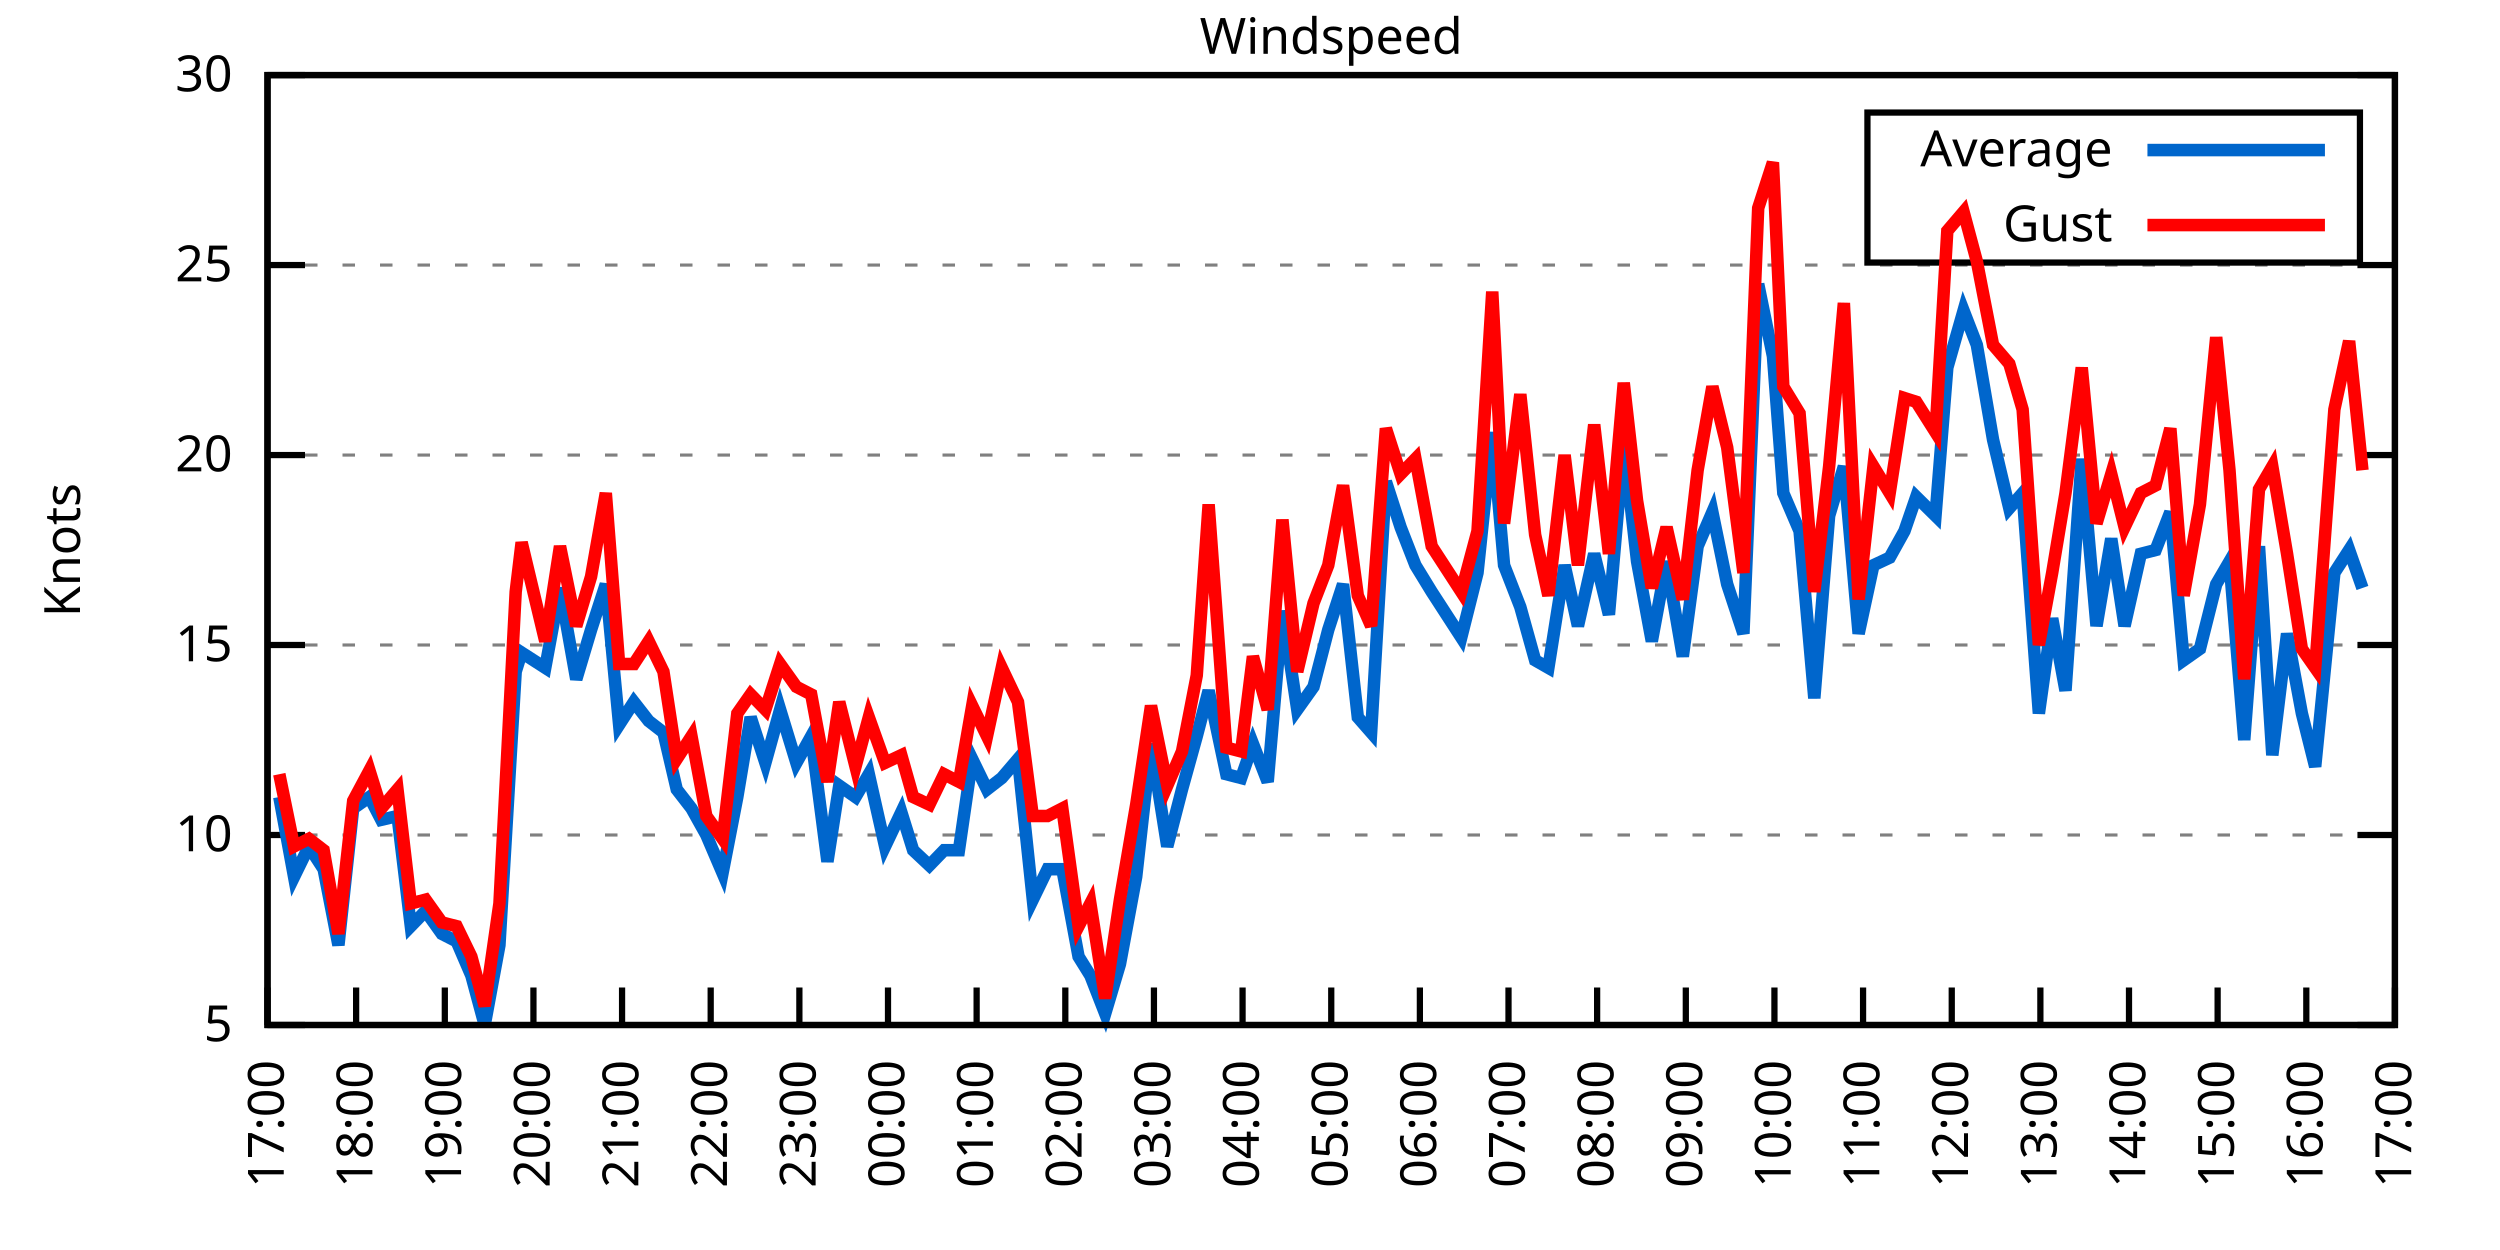
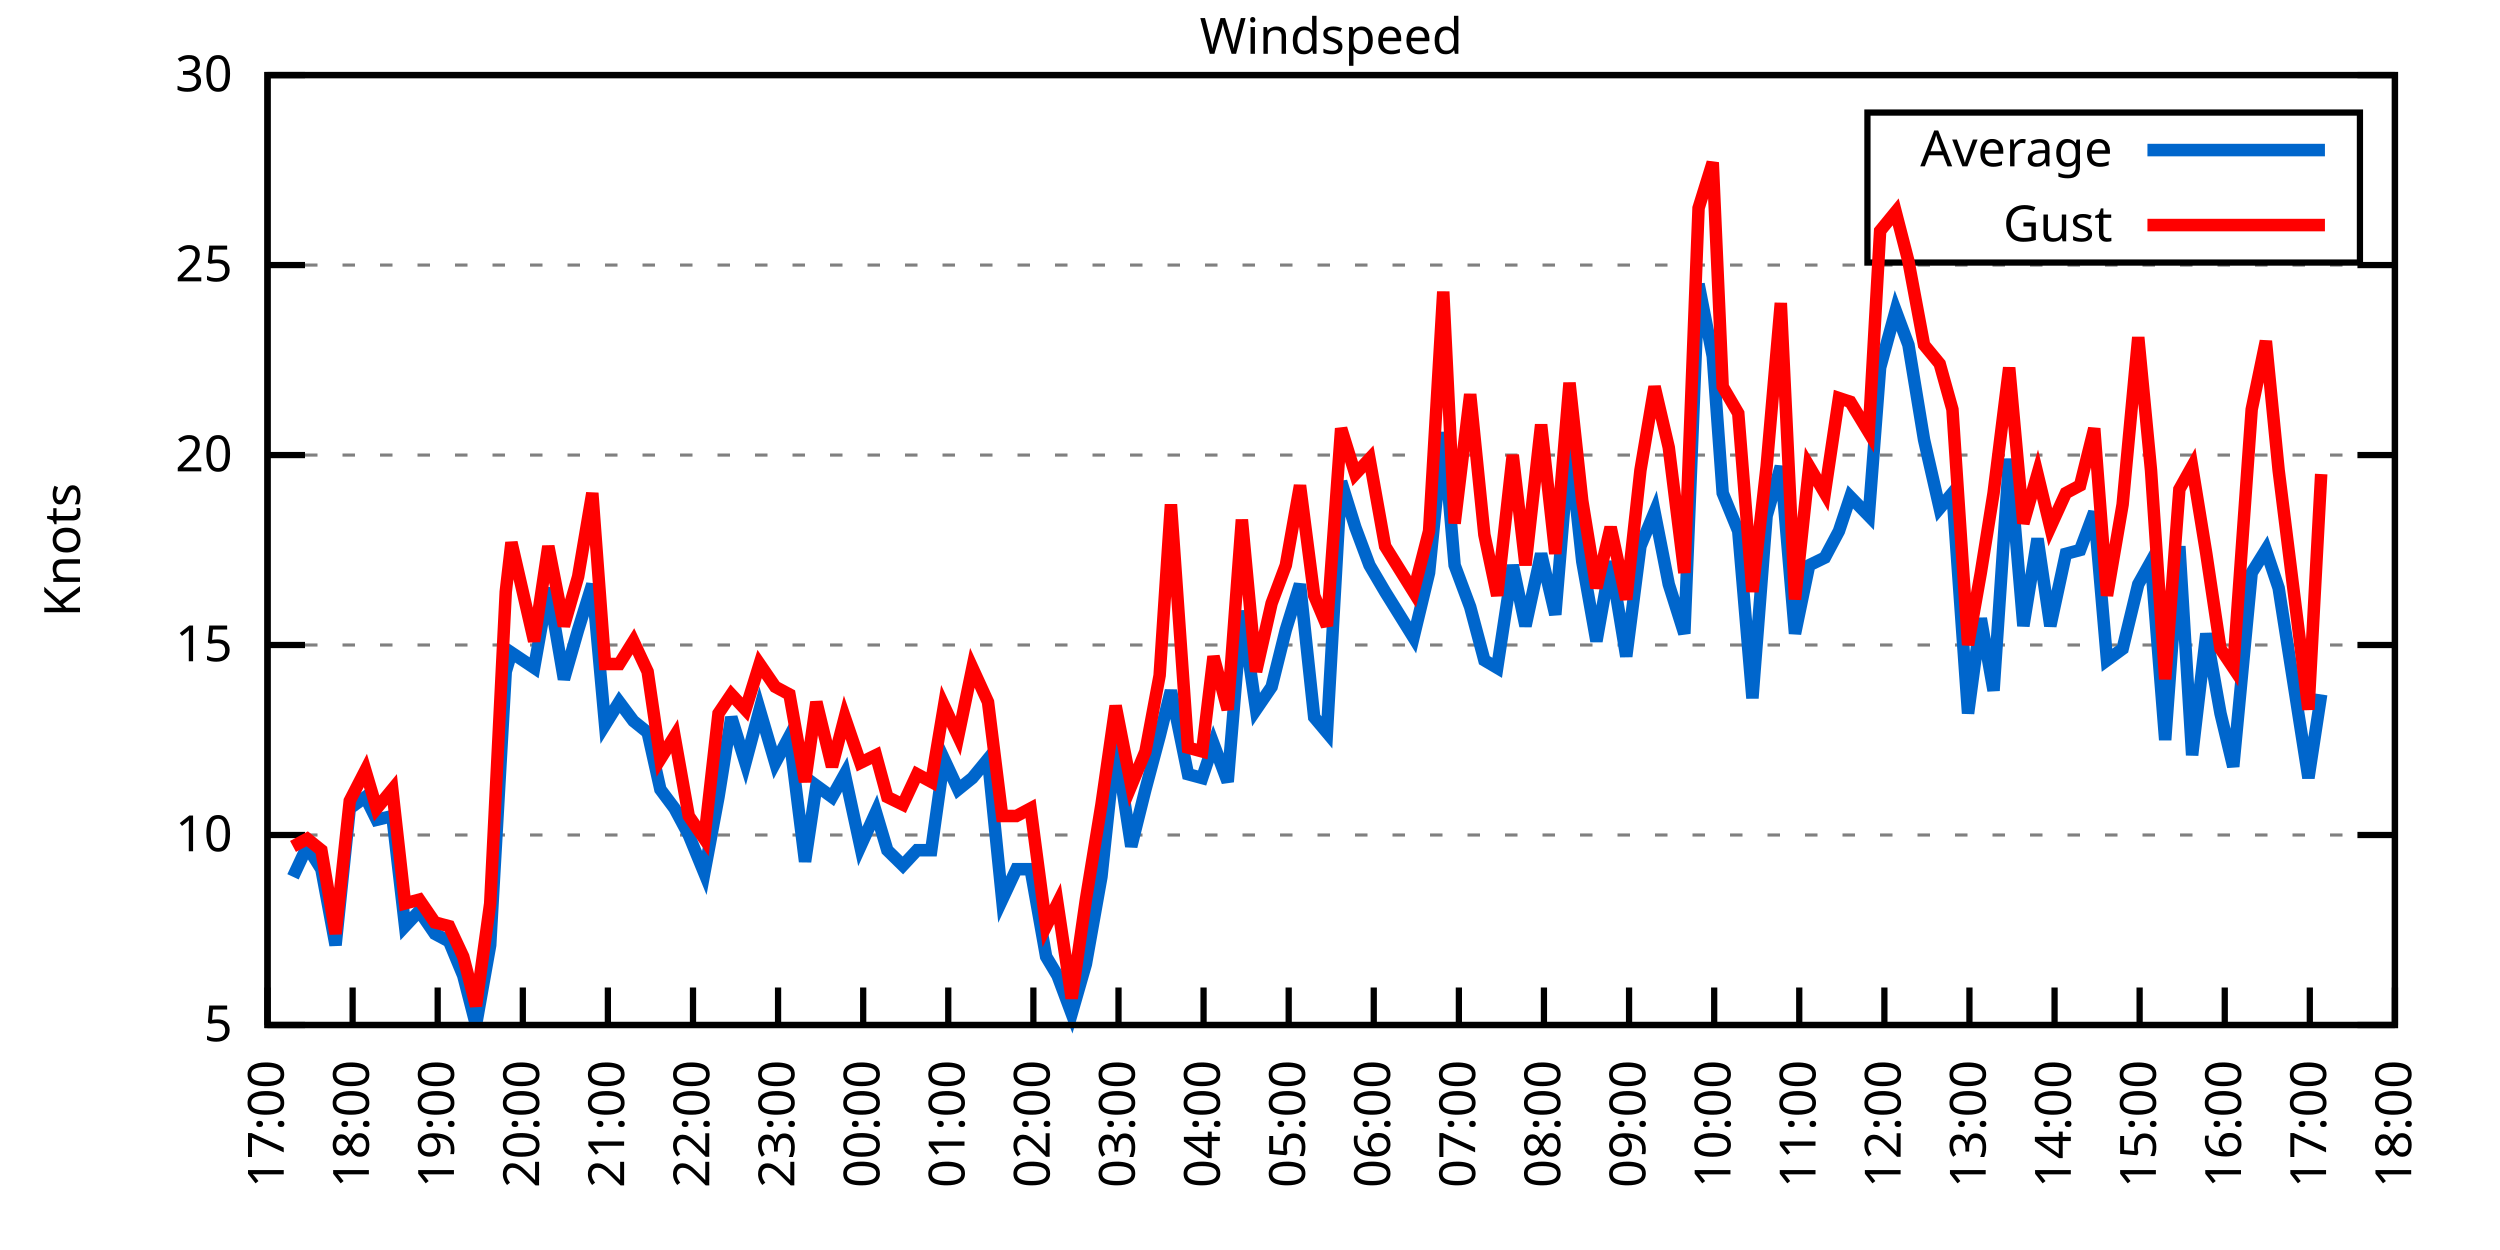
<svg xmlns="http://www.w3.org/2000/svg" xmlns:xlink="http://www.w3.org/1999/xlink" width="400" height="200" viewBox="0 0 400 200">
  <g id="gnuplot_canvas">
    <rect x="0" y="0" width="400" height="200" fill="none" />
    <defs>
      <circle id="gpDot" r="0.5" stroke-width="0.5" stroke="currentColor" />
      <path id="gpPt0" stroke-width="0.333" stroke="currentColor" d="M-1,0 h2 M0,-1 v2" />
      <path id="gpPt1" stroke-width="0.333" stroke="currentColor" d="M-1,-1 L1,1 M1,-1 L-1,1" />
      <path id="gpPt2" stroke-width="0.333" stroke="currentColor" d="M-1,0 L1,0 M0,-1 L0,1 M-1,-1 L1,1 M-1,1 L1,-1" />
      <rect id="gpPt3" stroke-width="0.333" stroke="currentColor" x="-1" y="-1" width="2" height="2" />
      <rect id="gpPt4" stroke-width="0.333" stroke="currentColor" fill="currentColor" x="-1" y="-1" width="2" height="2" />
      <circle id="gpPt5" stroke-width="0.333" stroke="currentColor" cx="0" cy="0" r="1" />
      <use xlink:href="#gpPt5" id="gpPt6" fill="currentColor" stroke="none" />
      <path id="gpPt7" stroke-width="0.333" stroke="currentColor" d="M0,-1.33 L-1.33,0.67 L1.33,0.67 z" />
      <use xlink:href="#gpPt7" id="gpPt8" fill="currentColor" stroke="none" />
      <use xlink:href="#gpPt7" id="gpPt9" stroke="currentColor" transform="rotate(180)" />
      <use xlink:href="#gpPt9" id="gpPt10" fill="currentColor" stroke="none" />
      <use xlink:href="#gpPt3" id="gpPt11" stroke="currentColor" transform="rotate(45)" />
      <use xlink:href="#gpPt11" id="gpPt12" fill="currentColor" stroke="none" />
      <path id="gpPt13" stroke-width="0.333" stroke="currentColor" d="M0,1.330 L1.265,0.411 L0.782,-1.067 L-0.782,-1.076 L-1.265,0.411 z" />
      <use xlink:href="#gpPt13" id="gpPt14" fill="currentColor" stroke="none" />
      <filter id="textbox" filterUnits="objectBoundingBox" x="0" y="0" height="1" width="1">
        <feFlood flood-color="white" flood-opacity="1" result="bgnd" />
        <feComposite in="SourceGraphic" in2="bgnd" operator="atop" />
      </filter>
      <filter id="greybox" filterUnits="objectBoundingBox" x="0" y="0" height="1" width="1">
        <feFlood flood-color="lightgrey" flood-opacity="1" result="grey" />
        <feComposite in="SourceGraphic" in2="grey" operator="atop" />
      </filter>
    </defs>
    <g fill="none" color="white" stroke="currentColor" stroke-width="1.00" stroke-linecap="butt" stroke-linejoin="miter">
</g>
    <g fill="none" color="black" stroke="currentColor" stroke-width="1.00" stroke-linecap="butt" stroke-linejoin="miter">
      <g stroke="none" shape-rendering="crispEdges">
        <polygon fill="rgb(255, 255, 255)" points="42.80,164.00 383.18,164.00 383.18,12.02 42.80,12.02 " />
      </g>
    </g>
    <g fill="none" color="black" stroke="currentColor" stroke-width="1.00" stroke-linecap="butt" stroke-linejoin="miter">
</g>
    <g fill="none" color="black" stroke="black" stroke-width="0.50" stroke-linecap="butt" stroke-linejoin="miter">
</g>
    <g fill="none" color="gray" stroke="currentColor" stroke-width="0.50" stroke-linecap="butt" stroke-linejoin="miter">
      <path stroke="gray" stroke-dasharray="2,4" class="gridline" d="M42.80,164.00 L383.19,164.00  " />
    </g>
    <g fill="none" color="gray" stroke="gray" stroke-width="1.00" stroke-linecap="butt" stroke-linejoin="miter">
</g>
    <g fill="none" color="black" stroke="currentColor" stroke-width="1.00" stroke-linecap="butt" stroke-linejoin="miter">
      <path stroke="black" d="M42.80,164.00 L48.80,164.00 M383.19,164.00 L377.19,164.00  " />
      <g transform="translate(37.20,166.60)" stroke="none" fill="black" font-family="Sans" font-size="8.00" text-anchor="end">
        <text>
          <tspan font-family="Sans"> 5</tspan>
        </text>
      </g>
    </g>
    <g fill="none" color="black" stroke="currentColor" stroke-width="1.00" stroke-linecap="butt" stroke-linejoin="miter">
</g>
    <g fill="none" color="black" stroke="black" stroke-width="0.50" stroke-linecap="butt" stroke-linejoin="miter">
</g>
    <g fill="none" color="gray" stroke="currentColor" stroke-width="0.50" stroke-linecap="butt" stroke-linejoin="miter">
      <path stroke="gray" stroke-dasharray="2,4" class="gridline" d="M42.80,133.60 L383.19,133.60  " />
    </g>
    <g fill="none" color="gray" stroke="gray" stroke-width="1.00" stroke-linecap="butt" stroke-linejoin="miter">
</g>
    <g fill="none" color="black" stroke="currentColor" stroke-width="1.00" stroke-linecap="butt" stroke-linejoin="miter">
      <path stroke="black" d="M42.80,133.60 L48.80,133.60 M383.19,133.60 L377.19,133.60  " />
      <g transform="translate(37.20,136.20)" stroke="none" fill="black" font-family="Sans" font-size="8.00" text-anchor="end">
        <text>
          <tspan font-family="Sans"> 10</tspan>
        </text>
      </g>
    </g>
    <g fill="none" color="black" stroke="currentColor" stroke-width="1.00" stroke-linecap="butt" stroke-linejoin="miter">
</g>
    <g fill="none" color="black" stroke="black" stroke-width="0.50" stroke-linecap="butt" stroke-linejoin="miter">
</g>
    <g fill="none" color="gray" stroke="currentColor" stroke-width="0.50" stroke-linecap="butt" stroke-linejoin="miter">
      <path stroke="gray" stroke-dasharray="2,4" class="gridline" d="M42.80,103.20 L383.19,103.20  " />
    </g>
    <g fill="none" color="gray" stroke="gray" stroke-width="1.00" stroke-linecap="butt" stroke-linejoin="miter">
</g>
    <g fill="none" color="black" stroke="currentColor" stroke-width="1.00" stroke-linecap="butt" stroke-linejoin="miter">
      <path stroke="black" d="M42.80,103.20 L48.80,103.20 M383.19,103.20 L377.19,103.20  " />
      <g transform="translate(37.20,105.80)" stroke="none" fill="black" font-family="Sans" font-size="8.00" text-anchor="end">
        <text>
          <tspan font-family="Sans"> 15</tspan>
        </text>
      </g>
    </g>
    <g fill="none" color="black" stroke="currentColor" stroke-width="1.00" stroke-linecap="butt" stroke-linejoin="miter">
</g>
    <g fill="none" color="black" stroke="black" stroke-width="0.50" stroke-linecap="butt" stroke-linejoin="miter">
</g>
    <g fill="none" color="gray" stroke="currentColor" stroke-width="0.50" stroke-linecap="butt" stroke-linejoin="miter">
      <path stroke="gray" stroke-dasharray="2,4" class="gridline" d="M42.80,72.81 L383.19,72.81  " />
    </g>
    <g fill="none" color="gray" stroke="gray" stroke-width="1.00" stroke-linecap="butt" stroke-linejoin="miter">
</g>
    <g fill="none" color="black" stroke="currentColor" stroke-width="1.00" stroke-linecap="butt" stroke-linejoin="miter">
      <path stroke="black" d="M42.80,72.81 L48.80,72.81 M383.19,72.81 L377.19,72.81  " />
      <g transform="translate(37.20,75.41)" stroke="none" fill="black" font-family="Sans" font-size="8.00" text-anchor="end">
        <text>
          <tspan font-family="Sans"> 20</tspan>
        </text>
      </g>
    </g>
    <g fill="none" color="black" stroke="currentColor" stroke-width="1.00" stroke-linecap="butt" stroke-linejoin="miter">
</g>
    <g fill="none" color="black" stroke="black" stroke-width="0.50" stroke-linecap="butt" stroke-linejoin="miter">
</g>
    <g fill="none" color="gray" stroke="currentColor" stroke-width="0.50" stroke-linecap="butt" stroke-linejoin="miter">
      <path stroke="gray" stroke-dasharray="2,4" class="gridline" d="M42.80,42.41 L383.19,42.41  " />
    </g>
    <g fill="none" color="gray" stroke="gray" stroke-width="1.00" stroke-linecap="butt" stroke-linejoin="miter">
</g>
    <g fill="none" color="black" stroke="currentColor" stroke-width="1.00" stroke-linecap="butt" stroke-linejoin="miter">
      <path stroke="black" d="M42.80,42.41 L48.80,42.41 M383.19,42.41 L377.19,42.41  " />
      <g transform="translate(37.20,45.01)" stroke="none" fill="black" font-family="Sans" font-size="8.00" text-anchor="end">
        <text>
          <tspan font-family="Sans"> 25</tspan>
        </text>
      </g>
    </g>
    <g fill="none" color="black" stroke="currentColor" stroke-width="1.00" stroke-linecap="butt" stroke-linejoin="miter">
</g>
    <g fill="none" color="black" stroke="black" stroke-width="0.50" stroke-linecap="butt" stroke-linejoin="miter">
</g>
    <g fill="none" color="gray" stroke="currentColor" stroke-width="0.50" stroke-linecap="butt" stroke-linejoin="miter">
      <path stroke="gray" stroke-dasharray="2,4" class="gridline" d="M42.80,12.01 L383.19,12.01  " />
    </g>
    <g fill="none" color="gray" stroke="gray" stroke-width="1.00" stroke-linecap="butt" stroke-linejoin="miter">
</g>
    <g fill="none" color="black" stroke="currentColor" stroke-width="1.00" stroke-linecap="butt" stroke-linejoin="miter">
      <path stroke="black" d="M42.80,12.01 L48.80,12.01 M383.19,12.01 L377.19,12.01  " />
      <g transform="translate(37.20,14.61)" stroke="none" fill="black" font-family="Sans" font-size="8.00" text-anchor="end">
        <text>
          <tspan font-family="Sans"> 30</tspan>
        </text>
      </g>
    </g>
    <g fill="none" color="black" stroke="currentColor" stroke-width="1.00" stroke-linecap="butt" stroke-linejoin="miter">
      <path stroke="black" d="M42.80,164.00 L42.80,158.00  " />
      <g transform="translate(45.40,169.60) rotate(270.00)" stroke="none" fill="black" font-family="Sans" font-size="8.00" text-anchor="end">
        <text>
          <tspan font-family="Sans">17:00</tspan>
        </text>
      </g>
    </g>
    <g fill="none" color="black" stroke="currentColor" stroke-width="1.00" stroke-linecap="butt" stroke-linejoin="miter">
-       <path stroke="black" d="M56.98,164.00 L56.98,158.00  " />
-       <g transform="translate(59.58,169.60) rotate(270.00)" stroke="none" fill="black" font-family="Sans" font-size="8.00" text-anchor="end">
+       <path stroke="black" d="M56.42,164.00 L56.42,158.00  " />
+       <g transform="translate(59.02,169.60) rotate(270.00)" stroke="none" fill="black" font-family="Sans" font-size="8.00" text-anchor="end">
        <text>
          <tspan font-family="Sans">18:00</tspan>
        </text>
      </g>
    </g>
    <g fill="none" color="black" stroke="currentColor" stroke-width="1.00" stroke-linecap="butt" stroke-linejoin="miter">
-       <path stroke="black" d="M71.17,164.00 L71.17,158.00  " />
-       <g transform="translate(73.77,169.60) rotate(270.00)" stroke="none" fill="black" font-family="Sans" font-size="8.00" text-anchor="end">
+       <path stroke="black" d="M70.03,164.00 L70.03,158.00  " />
+       <g transform="translate(72.63,169.60) rotate(270.00)" stroke="none" fill="black" font-family="Sans" font-size="8.00" text-anchor="end">
        <text>
          <tspan font-family="Sans">19:00</tspan>
        </text>
      </g>
    </g>
    <g fill="none" color="black" stroke="currentColor" stroke-width="1.00" stroke-linecap="butt" stroke-linejoin="miter">
-       <path stroke="black" d="M85.35,164.00 L85.35,158.00  " />
-       <g transform="translate(87.95,169.60) rotate(270.00)" stroke="none" fill="black" font-family="Sans" font-size="8.00" text-anchor="end">
+       <path stroke="black" d="M83.65,164.00 L83.65,158.00  " />
+       <g transform="translate(86.25,169.60) rotate(270.00)" stroke="none" fill="black" font-family="Sans" font-size="8.00" text-anchor="end">
        <text>
          <tspan font-family="Sans">20:00</tspan>
        </text>
      </g>
    </g>
    <g fill="none" color="black" stroke="currentColor" stroke-width="1.00" stroke-linecap="butt" stroke-linejoin="miter">
-       <path stroke="black" d="M99.53,164.00 L99.53,158.00  " />
-       <g transform="translate(102.13,169.60) rotate(270.00)" stroke="none" fill="black" font-family="Sans" font-size="8.00" text-anchor="end">
+       <path stroke="black" d="M97.26,164.00 L97.26,158.00  " />
+       <g transform="translate(99.86,169.60) rotate(270.00)" stroke="none" fill="black" font-family="Sans" font-size="8.00" text-anchor="end">
        <text>
          <tspan font-family="Sans">21:00</tspan>
        </text>
      </g>
    </g>
    <g fill="none" color="black" stroke="currentColor" stroke-width="1.00" stroke-linecap="butt" stroke-linejoin="miter">
-       <path stroke="black" d="M113.71,164.00 L113.71,158.00  " />
-       <g transform="translate(116.31,169.60) rotate(270.00)" stroke="none" fill="black" font-family="Sans" font-size="8.00" text-anchor="end">
+       <path stroke="black" d="M110.88,164.00 L110.88,158.00  " />
+       <g transform="translate(113.48,169.60) rotate(270.00)" stroke="none" fill="black" font-family="Sans" font-size="8.00" text-anchor="end">
        <text>
          <tspan font-family="Sans">22:00</tspan>
        </text>
      </g>
    </g>
    <g fill="none" color="black" stroke="currentColor" stroke-width="1.00" stroke-linecap="butt" stroke-linejoin="miter">
-       <path stroke="black" d="M127.90,164.00 L127.90,158.00  " />
-       <g transform="translate(130.50,169.60) rotate(270.00)" stroke="none" fill="black" font-family="Sans" font-size="8.00" text-anchor="end">
+       <path stroke="black" d="M124.49,164.00 L124.49,158.00  " />
+       <g transform="translate(127.09,169.60) rotate(270.00)" stroke="none" fill="black" font-family="Sans" font-size="8.00" text-anchor="end">
        <text>
          <tspan font-family="Sans">23:00</tspan>
        </text>
      </g>
    </g>
    <g fill="none" color="black" stroke="currentColor" stroke-width="1.00" stroke-linecap="butt" stroke-linejoin="miter">
-       <path stroke="black" d="M142.08,164.00 L142.08,158.00  " />
-       <g transform="translate(144.68,169.60) rotate(270.00)" stroke="none" fill="black" font-family="Sans" font-size="8.00" text-anchor="end">
+       <path stroke="black" d="M138.11,164.00 L138.11,158.00  " />
+       <g transform="translate(140.71,169.60) rotate(270.00)" stroke="none" fill="black" font-family="Sans" font-size="8.00" text-anchor="end">
        <text>
          <tspan font-family="Sans">00:00</tspan>
        </text>
      </g>
    </g>
    <g fill="none" color="black" stroke="currentColor" stroke-width="1.00" stroke-linecap="butt" stroke-linejoin="miter">
-       <path stroke="black" d="M156.26,164.00 L156.26,158.00  " />
-       <g transform="translate(158.86,169.60) rotate(270.00)" stroke="none" fill="black" font-family="Sans" font-size="8.00" text-anchor="end">
+       <path stroke="black" d="M151.72,164.00 L151.72,158.00  " />
+       <g transform="translate(154.32,169.60) rotate(270.00)" stroke="none" fill="black" font-family="Sans" font-size="8.00" text-anchor="end">
        <text>
          <tspan font-family="Sans">01:00</tspan>
        </text>
      </g>
    </g>
    <g fill="none" color="black" stroke="currentColor" stroke-width="1.00" stroke-linecap="butt" stroke-linejoin="miter">
-       <path stroke="black" d="M170.45,164.00 L170.45,158.00  " />
-       <g transform="translate(173.05,169.60) rotate(270.00)" stroke="none" fill="black" font-family="Sans" font-size="8.00" text-anchor="end">
+       <path stroke="black" d="M165.34,164.00 L165.34,158.00  " />
+       <g transform="translate(167.94,169.60) rotate(270.00)" stroke="none" fill="black" font-family="Sans" font-size="8.00" text-anchor="end">
        <text>
          <tspan font-family="Sans">02:00</tspan>
        </text>
      </g>
    </g>
    <g fill="none" color="black" stroke="currentColor" stroke-width="1.00" stroke-linecap="butt" stroke-linejoin="miter">
-       <path stroke="black" d="M184.63,164.00 L184.63,158.00  " />
-       <g transform="translate(187.23,169.60) rotate(270.00)" stroke="none" fill="black" font-family="Sans" font-size="8.00" text-anchor="end">
+       <path stroke="black" d="M178.96,164.00 L178.96,158.00  " />
+       <g transform="translate(181.56,169.60) rotate(270.00)" stroke="none" fill="black" font-family="Sans" font-size="8.00" text-anchor="end">
        <text>
          <tspan font-family="Sans">03:00</tspan>
        </text>
      </g>
    </g>
    <g fill="none" color="black" stroke="currentColor" stroke-width="1.00" stroke-linecap="butt" stroke-linejoin="miter">
-       <path stroke="black" d="M198.81,164.00 L198.81,158.00  " />
-       <g transform="translate(201.41,169.60) rotate(270.00)" stroke="none" fill="black" font-family="Sans" font-size="8.00" text-anchor="end">
+       <path stroke="black" d="M192.57,164.00 L192.57,158.00  " />
+       <g transform="translate(195.17,169.60) rotate(270.00)" stroke="none" fill="black" font-family="Sans" font-size="8.00" text-anchor="end">
        <text>
          <tspan font-family="Sans">04:00</tspan>
        </text>
      </g>
    </g>
    <g fill="none" color="black" stroke="currentColor" stroke-width="1.00" stroke-linecap="butt" stroke-linejoin="miter">
-       <path stroke="black" d="M213.00,164.00 L213.00,158.00  " />
-       <g transform="translate(215.60,169.60) rotate(270.00)" stroke="none" fill="black" font-family="Sans" font-size="8.00" text-anchor="end">
+       <path stroke="black" d="M206.19,164.00 L206.19,158.00  " />
+       <g transform="translate(208.79,169.60) rotate(270.00)" stroke="none" fill="black" font-family="Sans" font-size="8.00" text-anchor="end">
        <text>
          <tspan font-family="Sans">05:00</tspan>
        </text>
      </g>
    </g>
    <g fill="none" color="black" stroke="currentColor" stroke-width="1.00" stroke-linecap="butt" stroke-linejoin="miter">
-       <path stroke="black" d="M227.18,164.00 L227.18,158.00  " />
-       <g transform="translate(229.78,169.60) rotate(270.00)" stroke="none" fill="black" font-family="Sans" font-size="8.00" text-anchor="end">
+       <path stroke="black" d="M219.80,164.00 L219.80,158.00  " />
+       <g transform="translate(222.40,169.60) rotate(270.00)" stroke="none" fill="black" font-family="Sans" font-size="8.00" text-anchor="end">
        <text>
          <tspan font-family="Sans">06:00</tspan>
        </text>
      </g>
    </g>
    <g fill="none" color="black" stroke="currentColor" stroke-width="1.00" stroke-linecap="butt" stroke-linejoin="miter">
-       <path stroke="black" d="M241.36,164.00 L241.36,158.00  " />
-       <g transform="translate(243.96,169.60) rotate(270.00)" stroke="none" fill="black" font-family="Sans" font-size="8.00" text-anchor="end">
+       <path stroke="black" d="M233.42,164.00 L233.42,158.00  " />
+       <g transform="translate(236.02,169.60) rotate(270.00)" stroke="none" fill="black" font-family="Sans" font-size="8.00" text-anchor="end">
        <text>
          <tspan font-family="Sans">07:00</tspan>
        </text>
      </g>
    </g>
    <g fill="none" color="black" stroke="currentColor" stroke-width="1.00" stroke-linecap="butt" stroke-linejoin="miter">
-       <path stroke="black" d="M255.54,164.00 L255.54,158.00  " />
-       <g transform="translate(258.14,169.60) rotate(270.00)" stroke="none" fill="black" font-family="Sans" font-size="8.00" text-anchor="end">
+       <path stroke="black" d="M247.03,164.00 L247.03,158.00  " />
+       <g transform="translate(249.63,169.60) rotate(270.00)" stroke="none" fill="black" font-family="Sans" font-size="8.00" text-anchor="end">
        <text>
          <tspan font-family="Sans">08:00</tspan>
        </text>
      </g>
    </g>
    <g fill="none" color="black" stroke="currentColor" stroke-width="1.00" stroke-linecap="butt" stroke-linejoin="miter">
-       <path stroke="black" d="M269.73,164.00 L269.73,158.00  " />
-       <g transform="translate(272.33,169.60) rotate(270.00)" stroke="none" fill="black" font-family="Sans" font-size="8.00" text-anchor="end">
+       <path stroke="black" d="M260.65,164.00 L260.65,158.00  " />
+       <g transform="translate(263.25,169.60) rotate(270.00)" stroke="none" fill="black" font-family="Sans" font-size="8.00" text-anchor="end">
        <text>
          <tspan font-family="Sans">09:00</tspan>
        </text>
      </g>
    </g>
    <g fill="none" color="black" stroke="currentColor" stroke-width="1.00" stroke-linecap="butt" stroke-linejoin="miter">
-       <path stroke="black" d="M283.91,164.00 L283.91,158.00  " />
-       <g transform="translate(286.51,169.60) rotate(270.00)" stroke="none" fill="black" font-family="Sans" font-size="8.00" text-anchor="end">
+       <path stroke="black" d="M274.27,164.00 L274.27,158.00  " />
+       <g transform="translate(276.87,169.60) rotate(270.00)" stroke="none" fill="black" font-family="Sans" font-size="8.00" text-anchor="end">
        <text>
          <tspan font-family="Sans">10:00</tspan>
        </text>
      </g>
    </g>
    <g fill="none" color="black" stroke="currentColor" stroke-width="1.00" stroke-linecap="butt" stroke-linejoin="miter">
-       <path stroke="black" d="M298.09,164.00 L298.09,158.00  " />
-       <g transform="translate(300.69,169.60) rotate(270.00)" stroke="none" fill="black" font-family="Sans" font-size="8.00" text-anchor="end">
+       <path stroke="black" d="M287.88,164.00 L287.88,158.00  " />
+       <g transform="translate(290.48,169.60) rotate(270.00)" stroke="none" fill="black" font-family="Sans" font-size="8.00" text-anchor="end">
        <text>
          <tspan font-family="Sans">11:00</tspan>
        </text>
      </g>
    </g>
    <g fill="none" color="black" stroke="currentColor" stroke-width="1.00" stroke-linecap="butt" stroke-linejoin="miter">
-       <path stroke="black" d="M312.28,164.00 L312.28,158.00  " />
-       <g transform="translate(314.88,169.60) rotate(270.00)" stroke="none" fill="black" font-family="Sans" font-size="8.00" text-anchor="end">
+       <path stroke="black" d="M301.50,164.00 L301.50,158.00  " />
+       <g transform="translate(304.10,169.60) rotate(270.00)" stroke="none" fill="black" font-family="Sans" font-size="8.00" text-anchor="end">
        <text>
          <tspan font-family="Sans">12:00</tspan>
        </text>
      </g>
    </g>
    <g fill="none" color="black" stroke="currentColor" stroke-width="1.00" stroke-linecap="butt" stroke-linejoin="miter">
-       <path stroke="black" d="M326.46,164.00 L326.46,158.00  " />
-       <g transform="translate(329.06,169.60) rotate(270.00)" stroke="none" fill="black" font-family="Sans" font-size="8.00" text-anchor="end">
+       <path stroke="black" d="M315.11,164.00 L315.11,158.00  " />
+       <g transform="translate(317.71,169.60) rotate(270.00)" stroke="none" fill="black" font-family="Sans" font-size="8.00" text-anchor="end">
        <text>
          <tspan font-family="Sans">13:00</tspan>
        </text>
      </g>
    </g>
    <g fill="none" color="black" stroke="currentColor" stroke-width="1.00" stroke-linecap="butt" stroke-linejoin="miter">
-       <path stroke="black" d="M340.64,164.00 L340.64,158.00  " />
-       <g transform="translate(343.24,169.60) rotate(270.00)" stroke="none" fill="black" font-family="Sans" font-size="8.00" text-anchor="end">
+       <path stroke="black" d="M328.73,164.00 L328.73,158.00  " />
+       <g transform="translate(331.33,169.60) rotate(270.00)" stroke="none" fill="black" font-family="Sans" font-size="8.00" text-anchor="end">
        <text>
          <tspan font-family="Sans">14:00</tspan>
        </text>
      </g>
    </g>
    <g fill="none" color="black" stroke="currentColor" stroke-width="1.00" stroke-linecap="butt" stroke-linejoin="miter">
-       <path stroke="black" d="M354.82,164.00 L354.82,158.00  " />
-       <g transform="translate(357.42,169.60) rotate(270.00)" stroke="none" fill="black" font-family="Sans" font-size="8.00" text-anchor="end">
+       <path stroke="black" d="M342.34,164.00 L342.34,158.00  " />
+       <g transform="translate(344.94,169.60) rotate(270.00)" stroke="none" fill="black" font-family="Sans" font-size="8.00" text-anchor="end">
        <text>
          <tspan font-family="Sans">15:00</tspan>
        </text>
      </g>
    </g>
    <g fill="none" color="black" stroke="currentColor" stroke-width="1.00" stroke-linecap="butt" stroke-linejoin="miter">
-       <path stroke="black" d="M369.01,164.00 L369.01,158.00  " />
-       <g transform="translate(371.61,169.60) rotate(270.00)" stroke="none" fill="black" font-family="Sans" font-size="8.00" text-anchor="end">
+       <path stroke="black" d="M355.96,164.00 L355.96,158.00  " />
+       <g transform="translate(358.56,169.60) rotate(270.00)" stroke="none" fill="black" font-family="Sans" font-size="8.00" text-anchor="end">
        <text>
          <tspan font-family="Sans">16:00</tspan>
+         </text>
+       </g>
+     </g>
+     <g fill="none" color="black" stroke="currentColor" stroke-width="1.00" stroke-linecap="butt" stroke-linejoin="miter">
+       <path stroke="black" d="M369.57,164.00 L369.57,158.00  " />
+       <g transform="translate(372.17,169.60) rotate(270.00)" stroke="none" fill="black" font-family="Sans" font-size="8.00" text-anchor="end">
+         <text>
+           <tspan font-family="Sans">17:00</tspan>
        </text>
      </g>
    </g>
    <g fill="none" color="black" stroke="currentColor" stroke-width="1.00" stroke-linecap="butt" stroke-linejoin="miter">
      <path stroke="black" d="M383.19,164.00 L383.19,158.00  " />
      <g transform="translate(385.79,169.60) rotate(270.00)" stroke="none" fill="black" font-family="Sans" font-size="8.00" text-anchor="end">
        <text>
-           <tspan font-family="Sans">17:00</tspan>
+           <tspan font-family="Sans">18:00</tspan>
        </text>
      </g>
    </g>
    <g fill="none" color="black" stroke="currentColor" stroke-width="1.00" stroke-linecap="butt" stroke-linejoin="miter">
</g>
    <g fill="none" color="black" stroke="currentColor" stroke-width="1.00" stroke-linecap="butt" stroke-linejoin="miter">
      <path stroke="black" d="M42.80,12.01 L42.80,164.00 L383.19,164.00 L383.19,12.01 L42.80,12.01 Z  " />
    </g>
    <g fill="none" color="black" stroke="currentColor" stroke-width="1.00" stroke-linecap="butt" stroke-linejoin="miter">
</g>
    <g fill="none" color="black" stroke="currentColor" stroke-width="1.00" stroke-linecap="butt" stroke-linejoin="miter">
      <path stroke="black" d="M298.79,42.01 L298.79,18.01 L377.59,18.01 L377.59,42.01 L298.79,42.01 Z  " />
    </g>
    <g id="Windspeed_plot_1">
      <g fill="none" color="white" stroke="black" stroke-width="2.00" stroke-linecap="butt" stroke-linejoin="miter">
</g>
      <g fill="none" color="black" stroke="currentColor" stroke-width="2.00" stroke-linecap="butt" stroke-linejoin="miter">
        <g transform="translate(337.99,26.61)" stroke="none" fill="black" font-family="Sans" font-size="8.00" text-anchor="end">
          <text>
            <tspan font-family="Sans">Average</tspan>
          </text>
        </g>
      </g>
      <g fill="none" color="black" stroke="currentColor" stroke-width="2.00" stroke-linecap="butt" stroke-linejoin="miter">
-         <path stroke="rgb(  0, 102, 204)" d="M343.59,24.01 L371.99,24.01 M44.69,127.52 L47.05,140.29 L49.42,135.43 L51.78,139.07 L54.15,151.23 L56.51,129.35   L59.11,127.52 L61.00,131.17 L63.60,130.56 L65.73,148.19 L68.09,145.76 L70.69,149.41 L73.06,150.62 L75.42,156.10   L77.55,164.00 L79.91,151.23 L82.51,107.46 L83.46,104.42 L87.24,106.85 L89.60,94.08 L92.20,108.68 L94.57,100.77   L96.93,93.48 L99.06,115.97 L101.42,112.32 L103.79,115.36 L106.15,117.19 L108.28,126.31 L110.64,129.35 L113.01,133.60   L115.61,139.68 L117.97,127.52 L120.10,114.76 L122.46,122.05 L124.82,113.54 L127.42,122.05 L129.79,117.80 L132.39,137.86   L134.28,125.70 L136.88,127.52 L139.01,123.87 L141.61,135.43 L144.21,129.95 L146.10,136.03 L148.70,138.47 L151.06,136.03   L153.43,136.03 L155.55,121.44 L157.92,126.31 L160.28,124.48 L162.88,121.44 L165.25,143.94 L167.61,139.07 L169.97,139.07   L172.57,153.06 L174.46,156.10 L176.83,162.18 L179.19,154.27 L181.79,140.29 L184.16,119.01 L186.76,135.43 L189.12,126.31   L191.48,117.80 L193.38,110.50 L196.21,123.87 L198.58,124.48 L200.47,119.01 L202.83,125.09 L205.19,97.73 L207.56,113.54   L210.16,109.89 L212.52,100.77 L214.89,93.48 L217.25,114.76 L219.38,117.19 L221.74,77.06 L224.10,84.36 L226.47,90.44   L229.07,94.69 L233.80,101.99 L236.40,91.65 L238.76,69.16 L240.65,90.44 L243.25,97.12 L245.62,105.64 L247.74,106.85   L250.34,90.44 L252.47,100.16 L255.07,88.61 L257.43,98.34 L259.80,70.98 L261.93,89.83 L264.29,102.60 L266.65,89.83   L269.25,105.03 L271.62,87.40 L273.98,81.93 L276.35,93.48 L278.95,101.38 L281.31,45.45 L283.67,57.00 L285.33,78.89   L287.93,84.97 L290.29,111.72 L292.66,82.53 L295.02,74.63 L297.38,101.38 L299.75,90.44 L302.35,89.22 L304.71,84.97   L306.60,79.49 L309.68,82.53 L311.57,58.82 L314.17,49.70 L316.29,55.18 L318.89,70.37 L321.49,81.32 L323.62,78.89   L326.22,114.15 L328.35,98.95 L330.48,110.50 L333.08,73.41 L335.44,100.16 L337.80,86.18 L339.93,100.16 L342.53,88.61   L344.90,88.00 L347.26,81.93 L349.39,105.64 L351.99,103.81 L354.59,93.48 L356.72,89.83 L359.08,118.40 L361.44,87.40   L363.57,120.83 L365.93,101.38 L368.30,114.15 L370.43,122.66 L373.50,91.65 L375.86,88.00 L377.99,94.08  " />
+         <path stroke="rgb(  0, 102, 204)" d="M343.59,24.01 L371.99,24.01 M46.88,140.29 L49.15,135.43 L51.42,139.07 L53.69,151.23 L55.96,129.35 L58.46,127.52   L60.27,131.17 L62.77,130.56 L64.81,148.19 L67.08,145.76 L69.58,149.41 L71.85,150.62 L74.12,156.10 L76.16,164.00   L78.43,151.23 L80.92,107.46 L81.83,104.42 L85.46,106.85 L87.73,94.08 L90.23,108.68 L92.50,100.77 L94.77,93.48   L96.81,115.97 L99.08,112.32 L101.35,115.36 L103.62,117.19 L105.66,126.31 L107.93,129.35 L110.20,133.60 L112.69,139.68   L114.96,127.52 L117.01,114.76 L119.27,122.05 L121.54,113.54 L124.04,122.05 L126.31,117.80 L128.81,137.86 L130.62,125.70   L133.12,127.52 L135.16,123.87 L137.66,135.43 L140.15,129.95 L141.97,136.03 L144.46,138.47 L146.73,136.03 L149.00,136.03   L151.04,121.44 L153.31,126.31 L155.58,124.48 L158.08,121.44 L160.35,143.94 L162.62,139.07 L164.89,139.07 L167.38,153.06   L169.20,156.10 L171.47,162.18 L173.74,154.27 L176.23,140.29 L178.50,119.01 L181.00,135.43 L183.27,126.31 L185.54,117.80   L187.35,110.50 L190.08,123.87 L192.34,124.48 L194.16,119.01 L196.43,125.09 L198.70,97.73 L200.97,113.54 L203.46,109.89   L205.73,100.77 L208.00,93.48 L210.27,114.76 L212.31,117.19 L214.58,77.06 L216.85,84.36 L219.12,90.44 L221.62,94.69   L226.16,101.99 L228.65,91.65 L230.92,69.16 L232.74,90.44 L235.23,97.12 L237.50,105.64 L239.55,106.85 L242.04,90.44   L244.08,100.16 L246.58,88.61 L248.85,98.34 L251.12,70.98 L253.16,89.83 L255.43,102.60 L257.70,89.83 L260.20,105.03   L262.47,87.40 L264.73,81.93 L267.00,93.48 L269.50,101.38 L271.77,45.45 L274.04,57.00 L275.63,78.89 L278.12,84.97   L280.39,111.72 L282.66,82.53 L284.93,74.63 L287.20,101.38 L289.47,90.44 L291.97,89.22 L294.23,84.97 L296.05,79.49   L299.00,82.53 L300.82,58.82 L303.31,49.70 L305.35,55.18 L307.85,70.37 L310.35,81.32 L312.39,78.89 L314.89,114.15   L316.93,98.95 L318.97,110.50 L321.47,73.41 L323.74,100.16 L326.00,86.18 L328.05,100.16 L330.54,88.61 L332.81,88.00   L335.08,81.93 L337.12,105.64 L339.62,103.81 L342.12,93.48 L344.16,89.83 L346.43,118.40 L348.70,87.40 L350.74,120.83   L353.01,101.38 L355.28,114.15 L357.32,122.66 L360.27,91.65 L362.54,88.00 L364.58,94.08 L369.35,124.48 L371.39,111.11    " />
      </g>
    </g>
    <g id="Windspeed_plot_2">
      <g fill="none" color="black" stroke="currentColor" stroke-width="2.00" stroke-linecap="butt" stroke-linejoin="miter">
        <g transform="translate(337.99,38.61)" stroke="none" fill="black" font-family="Sans" font-size="8.00" text-anchor="end">
          <text>
            <tspan font-family="Sans">Gust</tspan>
          </text>
        </g>
      </g>
      <g fill="none" color="black" stroke="currentColor" stroke-width="2.00" stroke-linecap="butt" stroke-linejoin="miter">
-         <path stroke="rgb(255,   0,   0)" d="M343.59,36.01 L371.99,36.01 M44.69,123.87 L47.05,135.43 L49.42,134.21 L51.78,136.03 L54.15,149.41 L56.51,128.13   L59.11,123.27 L61.00,129.35 L63.60,126.31 L65.73,144.55 L68.09,143.94 L70.69,147.59 L73.06,148.19 L75.42,153.06   L77.55,160.96 L79.91,144.55 L82.51,94.69 L83.46,86.79 L87.24,102.60 L89.60,87.40 L92.20,100.16 L94.57,92.26   L96.93,78.89 L99.06,106.24 L101.42,106.24 L103.79,102.60 L106.15,107.46 L108.28,121.44 L110.64,117.80 L113.01,130.56   L115.61,134.21 L117.97,114.15 L120.10,111.11 L122.46,113.54 L124.82,106.24 L127.42,109.89 L129.79,111.11 L132.39,125.09   L134.28,112.32 L136.88,122.66 L139.01,114.76 L141.61,122.05 L144.21,120.83 L146.10,127.52 L148.70,128.74 L151.06,123.87   L153.43,125.09 L155.55,112.93 L157.92,117.80 L160.28,106.85 L162.88,112.32 L165.25,130.56 L167.61,130.56 L169.97,129.35   L172.57,148.19 L174.46,144.55 L176.83,159.74 L179.19,143.94 L181.79,128.74 L184.16,112.93 L186.76,125.70 L189.12,120.23   L191.48,108.07 L193.38,80.71 L196.21,119.62 L198.58,120.23 L200.47,105.03 L202.83,113.54 L205.19,83.14 L207.56,107.46   L210.16,96.52 L212.52,90.44 L214.89,77.67 L217.25,95.30 L219.38,100.16 L221.74,68.55 L224.10,75.85 L226.47,73.41   L229.07,87.40 L233.80,94.69 L236.40,84.97 L238.76,46.66 L240.65,83.75 L243.25,63.08 L245.62,85.57 L247.74,95.30   L250.34,72.81 L252.47,90.44 L255.07,67.94 L257.43,88.61 L259.80,61.25 L261.93,80.10 L264.29,94.08 L266.65,84.36   L269.25,95.91 L271.62,75.24 L273.98,61.86 L276.35,71.59 L278.95,91.65 L281.31,33.29 L283.67,25.99 L285.33,61.86   L287.93,66.12 L290.29,94.69 L292.66,74.63 L295.02,48.49 L297.38,95.91 L299.75,74.63 L302.35,78.89 L304.71,63.69   L306.60,64.29 L309.68,69.16 L311.57,36.94 L314.17,33.90 L316.29,41.80 L318.89,55.18 L321.49,58.21 L323.62,65.51   L326.22,103.20 L328.35,91.65 L330.48,78.89 L333.08,58.82 L335.44,83.75 L337.80,75.85 L339.93,84.36 L342.53,78.89   L344.90,77.67 L347.26,68.55 L349.39,95.30 L351.99,80.71 L354.59,53.96 L356.72,75.24 L359.08,108.68 L361.44,78.28   L363.57,74.63 L365.93,88.61 L368.30,103.81 L370.43,106.85 L373.50,65.51 L375.86,54.57 L377.99,75.24  " />
+         <path stroke="rgb(255,   0,   0)" d="M343.59,36.01 L371.99,36.01 M46.88,135.43 L49.15,134.21 L51.42,136.03 L53.69,149.41 L55.96,128.13 L58.46,123.27   L60.27,129.35 L62.77,126.31 L64.81,144.55 L67.08,143.94 L69.58,147.59 L71.85,148.19 L74.12,153.06 L76.16,160.96   L78.43,144.55 L80.92,94.69 L81.83,86.79 L85.46,102.60 L87.73,87.40 L90.23,100.16 L92.50,92.26 L94.77,78.89   L96.81,106.24 L99.08,106.24 L101.35,102.60 L103.62,107.46 L105.66,121.44 L107.93,117.80 L110.20,130.56 L112.69,134.21   L114.96,114.15 L117.01,111.11 L119.27,113.54 L121.54,106.24 L124.04,109.89 L126.31,111.11 L128.81,125.09 L130.62,112.32   L133.12,122.66 L135.16,114.76 L137.66,122.05 L140.15,120.83 L141.97,127.52 L144.46,128.74 L146.73,123.87 L149.00,125.09   L151.04,112.93 L153.31,117.80 L155.58,106.85 L158.08,112.32 L160.35,130.56 L162.62,130.56 L164.89,129.35 L167.38,148.19   L169.20,144.55 L171.47,159.74 L173.74,143.94 L176.23,128.74 L178.50,112.93 L181.00,125.70 L183.27,120.23 L185.54,108.07   L187.35,80.71 L190.08,119.62 L192.34,120.23 L194.16,105.03 L196.43,113.54 L198.70,83.14 L200.97,107.46 L203.46,96.52   L205.73,90.44 L208.00,77.67 L210.27,95.30 L212.31,100.16 L214.58,68.55 L216.85,75.85 L219.12,73.41 L221.62,87.40   L226.16,94.69 L228.65,84.97 L230.92,46.66 L232.74,83.75 L235.23,63.08 L237.50,85.57 L239.55,95.30 L242.04,72.81   L244.08,90.44 L246.58,67.94 L248.85,88.61 L251.12,61.25 L253.16,80.10 L255.43,94.08 L257.70,84.36 L260.20,95.91   L262.47,75.24 L264.73,61.86 L267.00,71.59 L269.50,91.65 L271.77,33.29 L274.04,25.99 L275.63,61.86 L278.12,66.12   L280.39,94.69 L282.66,74.63 L284.93,48.49 L287.20,95.91 L289.47,74.63 L291.97,78.89 L294.23,63.69 L296.05,64.29   L299.00,69.16 L300.82,36.94 L303.31,33.90 L305.35,41.80 L307.85,55.18 L310.35,58.21 L312.39,65.51 L314.89,103.20   L316.93,91.65 L318.97,78.89 L321.47,58.82 L323.74,83.75 L326.00,75.85 L328.05,84.36 L330.54,78.89 L332.81,77.67   L335.08,68.55 L337.12,95.30 L339.62,80.71 L342.12,53.96 L344.16,75.24 L346.43,108.68 L348.70,78.28 L350.74,74.63   L353.01,88.61 L355.28,103.81 L357.32,106.85 L360.27,65.51 L362.54,54.57 L364.58,75.24 L369.35,113.54 L371.39,75.85    " />
      </g>
    </g>
    <g fill="none" color="black" stroke="currentColor" stroke-width="2.00" stroke-linecap="butt" stroke-linejoin="miter">
</g>
    <g fill="none" color="black" stroke="black" stroke-width="1.00" stroke-linecap="butt" stroke-linejoin="miter">
</g>
    <g fill="none" color="black" stroke="currentColor" stroke-width="1.00" stroke-linecap="butt" stroke-linejoin="miter">
      <path stroke="black" d="M42.80,12.01 L42.80,164.00 L383.19,164.00 L383.19,12.01 L42.80,12.01 Z  " />
      <g transform="translate(12.80,88.01) rotate(270.00)" stroke="none" fill="black" font-family="Sans" font-size="8.00" text-anchor="middle">
        <text>
          <tspan font-family="Sans">Knots</tspan>
        </text>
      </g>
    </g>
    <g fill="none" color="black" stroke="currentColor" stroke-width="1.00" stroke-linecap="butt" stroke-linejoin="miter">
</g>
    <g fill="none" color="black" stroke="currentColor" stroke-width="1.00" stroke-linecap="butt" stroke-linejoin="miter">
      <g transform="translate(212.99,8.61)" stroke="none" fill="black" font-family="Sans" font-size="8.00" text-anchor="middle">
        <text>
          <tspan font-family="Sans">Windspeed</tspan>
        </text>
      </g>
    </g>
    <g fill="none" color="black" stroke="currentColor" stroke-width="1.00" stroke-linecap="butt" stroke-linejoin="miter">
</g>
  </g>
</svg>
